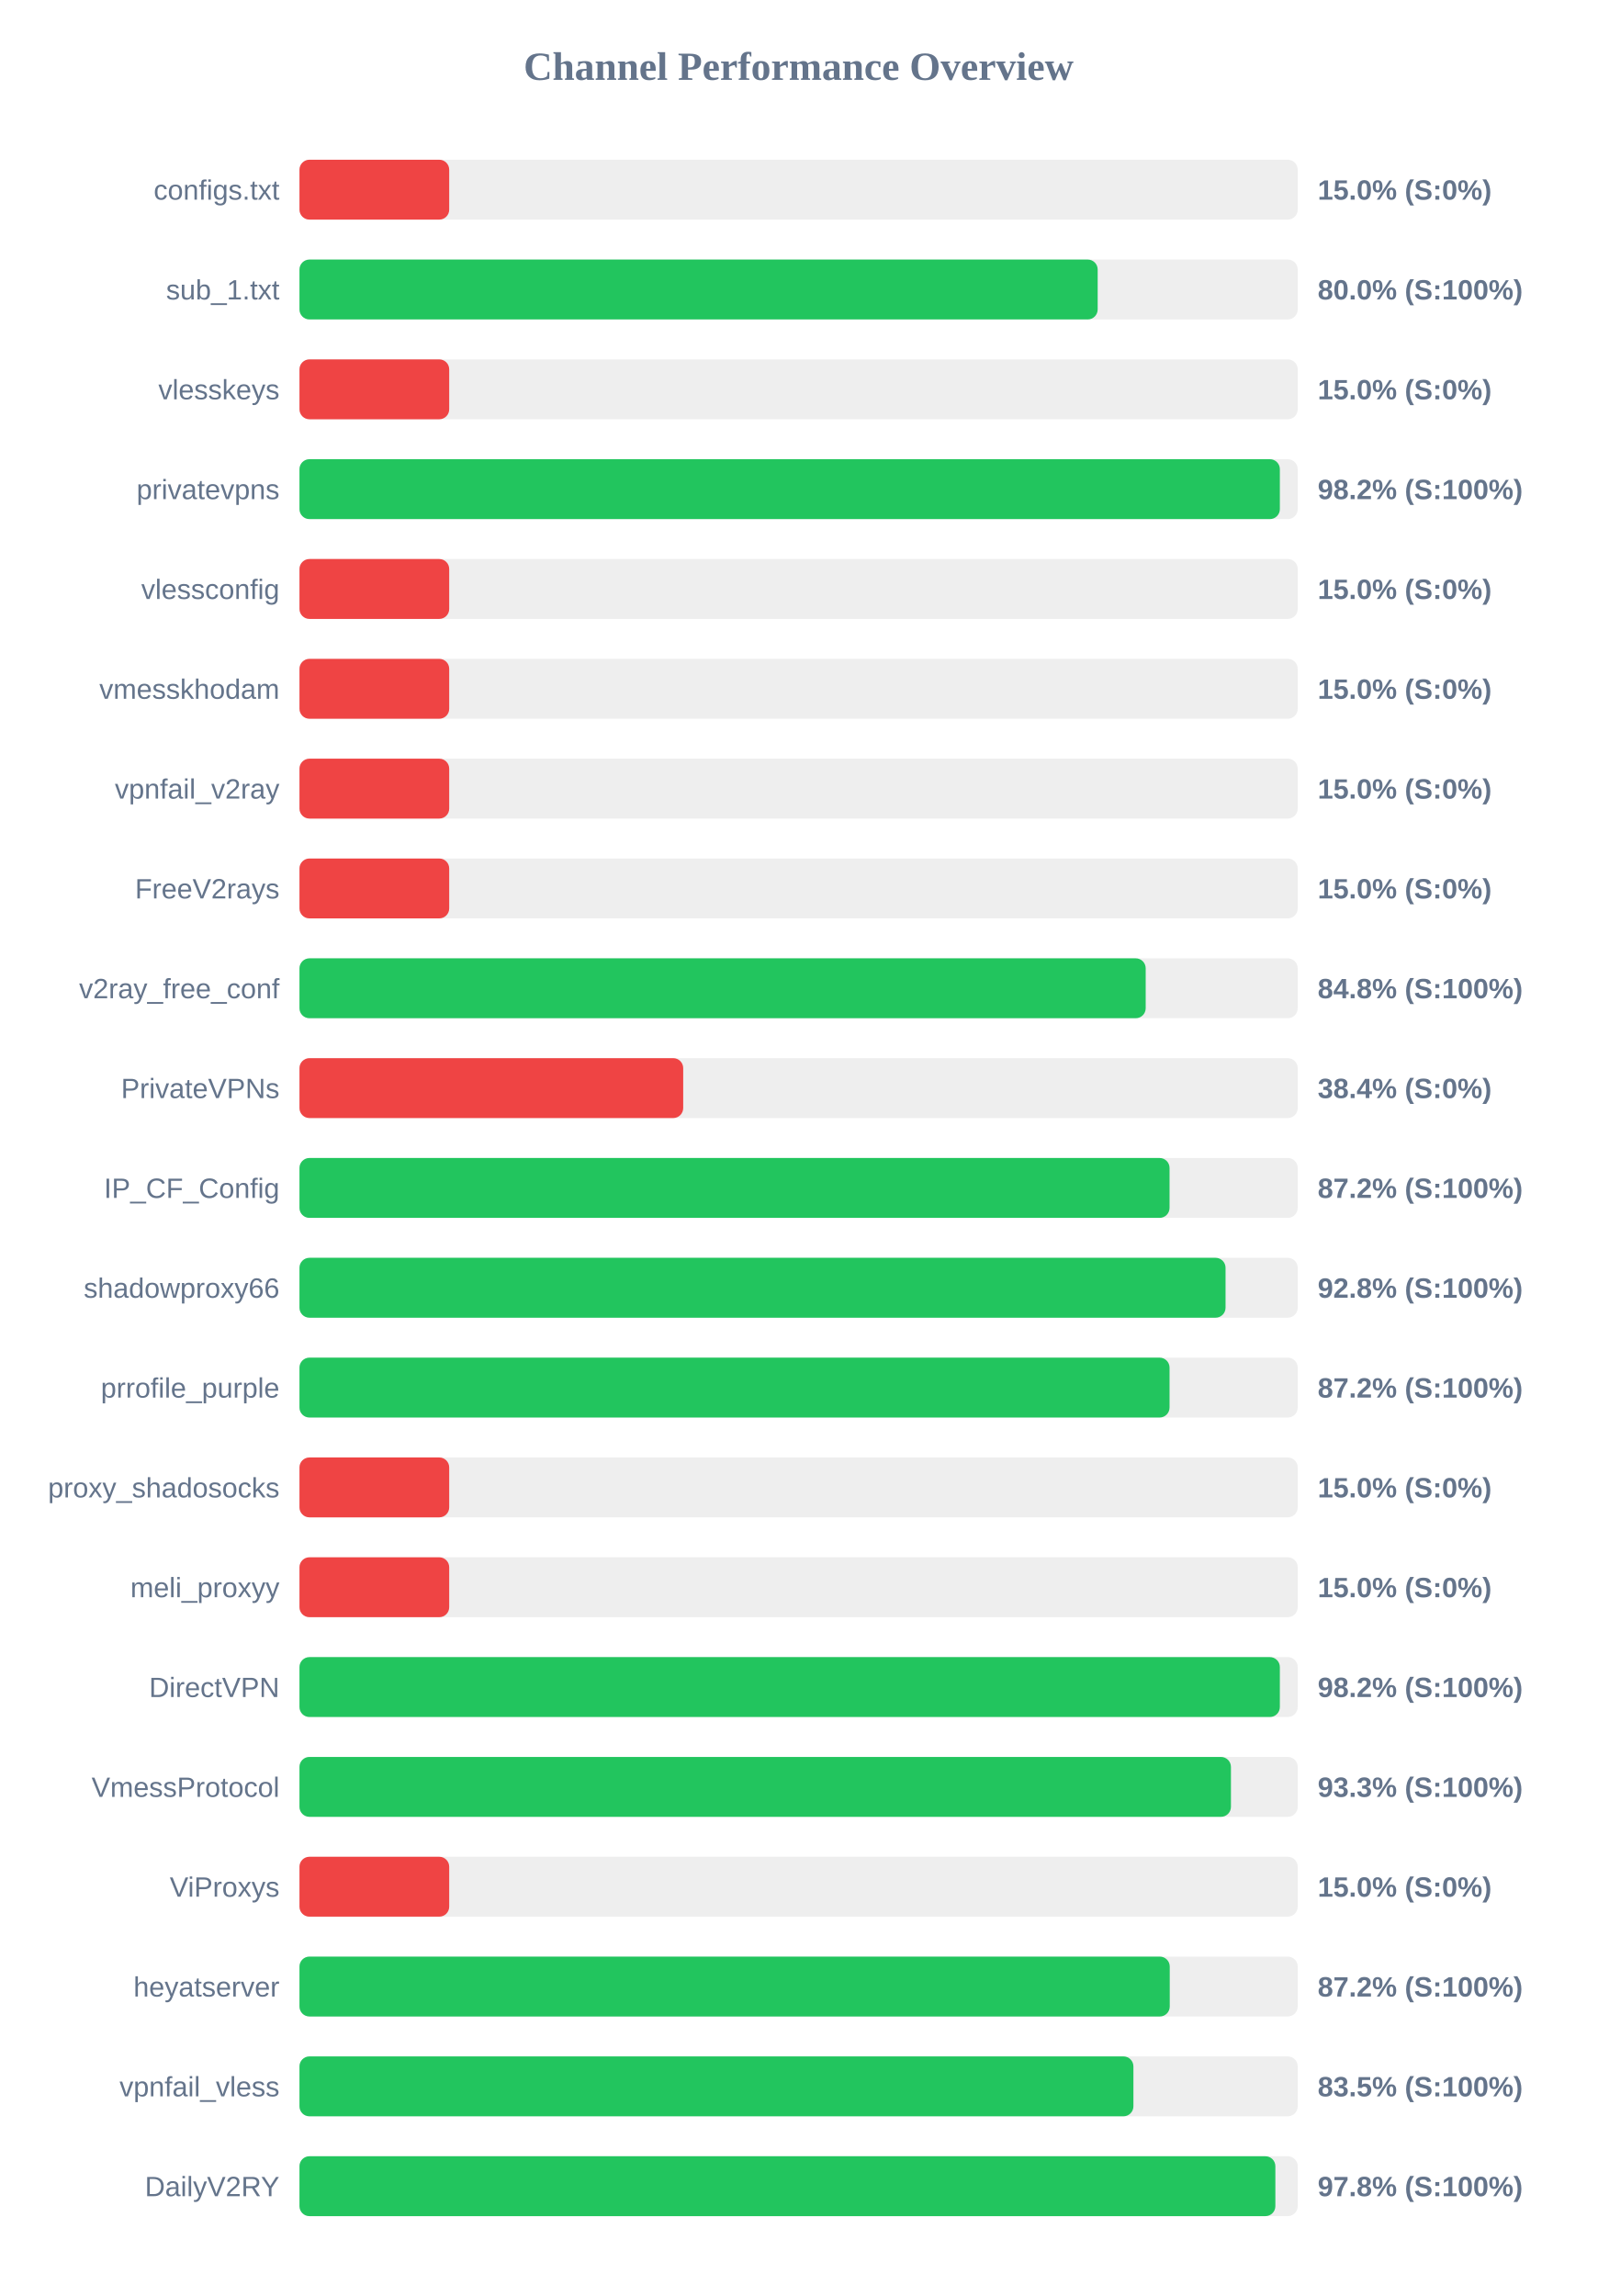
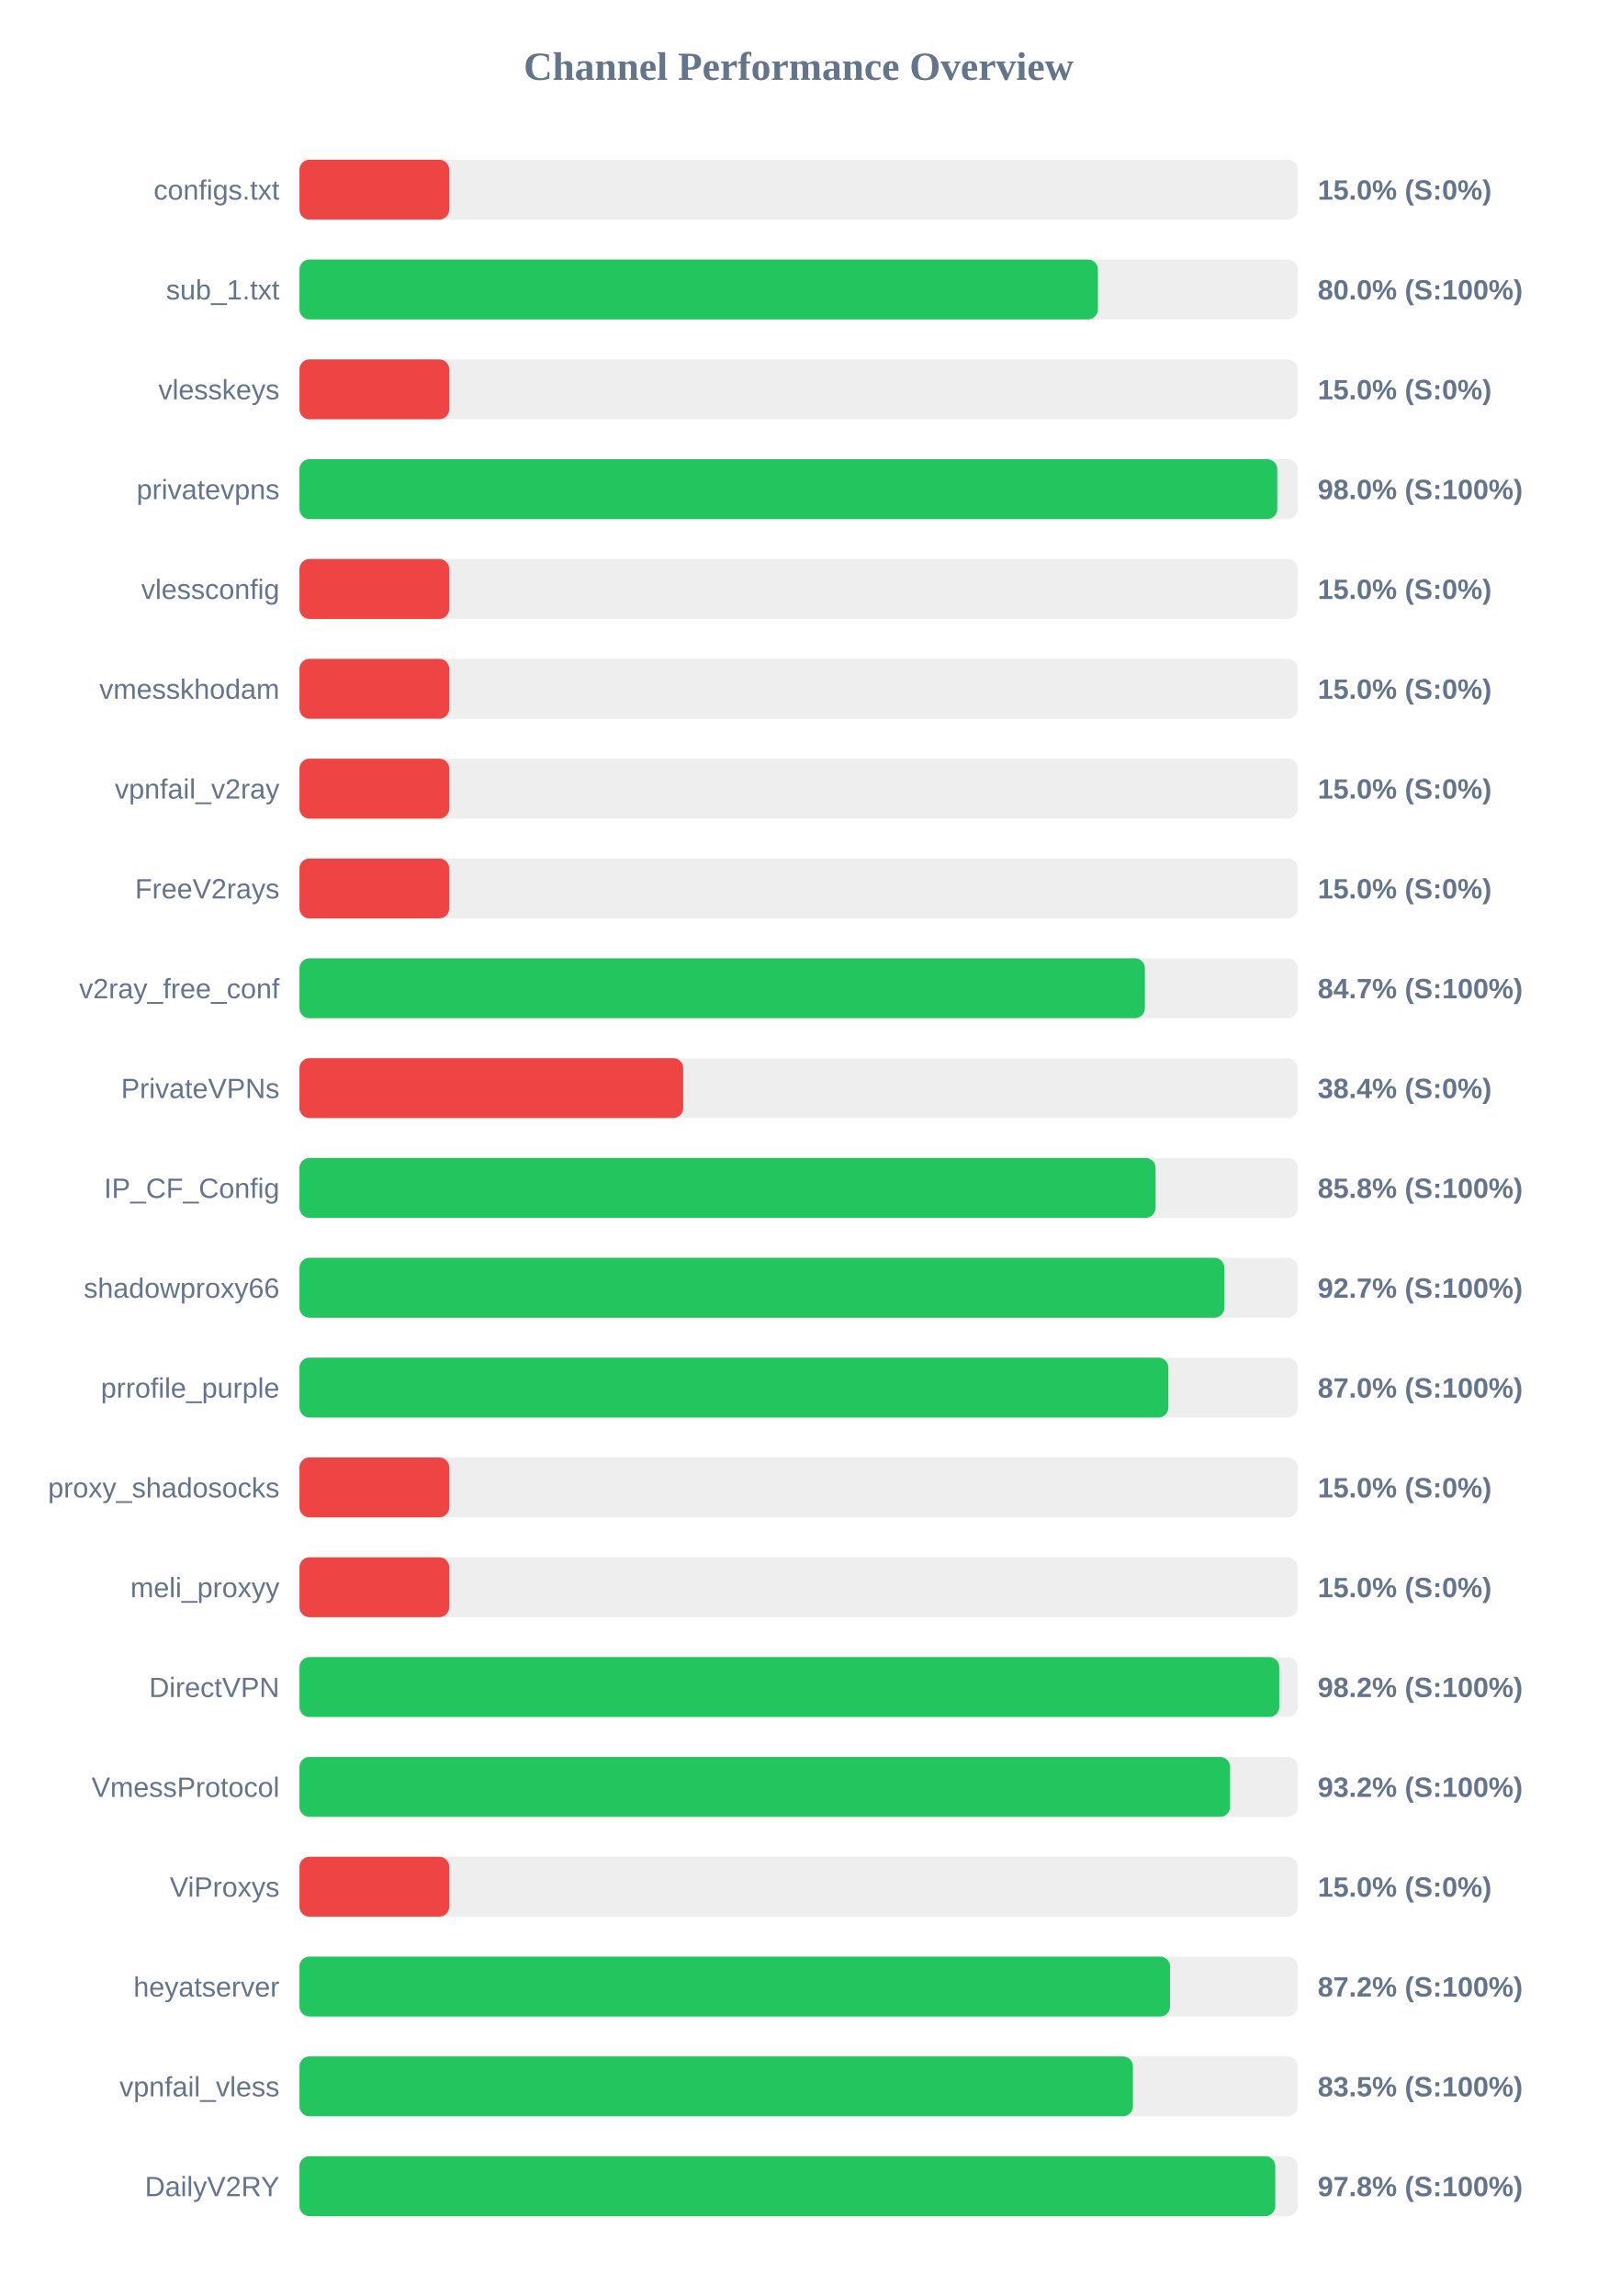
<svg xmlns="http://www.w3.org/2000/svg" width="800" height="1150" version="1.1">
  <style>
        .row { font: 14px Arial; fill: #64748b; }
        .score { font: bold 14px Arial; fill: #64748b; }
    </style>
  <text x="400" y="40" text-anchor="middle" font-size="20px" font-weight="bold" fill="#64748b">Channel Performance Overview</text>
  <rect x="150" y="80" width="500" height="30" fill="#eee" rx="5" />
  <rect x="150" y="80" width="75.0" height="30" fill="#ef4444" rx="5" />
  <text x="140" y="100" text-anchor="end" class="row">configs.txt</text>
  <text x="660" y="100" text-anchor="start" class="score">15.0% (S:0%)</text>
  <rect x="150" y="130" width="500" height="30" fill="#eee" rx="5" />
-   <rect x="150" y="130" width="399.8" height="30" fill="#22c55e" rx="5" />
+   <rect x="150" y="130" width="399.9" height="30" fill="#22c55e" rx="5" />
  <text x="140" y="150" text-anchor="end" class="row">sub_1.txt</text>
  <text x="660" y="150" text-anchor="start" class="score">80.0% (S:100%)</text>
  <rect x="150" y="180" width="500" height="30" fill="#eee" rx="5" />
  <rect x="150" y="180" width="75.0" height="30" fill="#ef4444" rx="5" />
  <text x="140" y="200" text-anchor="end" class="row">vlesskeys</text>
  <text x="660" y="200" text-anchor="start" class="score">15.0% (S:0%)</text>
  <rect x="150" y="230" width="500" height="30" fill="#eee" rx="5" />
-   <rect x="150" y="230" width="491.05" height="30" fill="#22c55e" rx="5" />
+   <rect x="150" y="230" width="489.75" height="30" fill="#22c55e" rx="5" />
  <text x="140" y="250" text-anchor="end" class="row">privatevpns</text>
-   <text x="660" y="250" text-anchor="start" class="score">98.2% (S:100%)</text>
+   <text x="660" y="250" text-anchor="start" class="score">98.0% (S:100%)</text>
  <rect x="150" y="280" width="500" height="30" fill="#eee" rx="5" />
  <rect x="150" y="280" width="75.0" height="30" fill="#ef4444" rx="5" />
  <text x="140" y="300" text-anchor="end" class="row">vlessconfig</text>
  <text x="660" y="300" text-anchor="start" class="score">15.0% (S:0%)</text>
  <rect x="150" y="330" width="500" height="30" fill="#eee" rx="5" />
  <rect x="150" y="330" width="75.0" height="30" fill="#ef4444" rx="5" />
  <text x="140" y="350" text-anchor="end" class="row">vmesskhodam</text>
  <text x="660" y="350" text-anchor="start" class="score">15.0% (S:0%)</text>
  <rect x="150" y="380" width="500" height="30" fill="#eee" rx="5" />
  <rect x="150" y="380" width="75.0" height="30" fill="#ef4444" rx="5" />
  <text x="140" y="400" text-anchor="end" class="row">vpnfail_v2ray</text>
  <text x="660" y="400" text-anchor="start" class="score">15.0% (S:0%)</text>
  <rect x="150" y="430" width="500" height="30" fill="#eee" rx="5" />
  <rect x="150" y="430" width="75.0" height="30" fill="#ef4444" rx="5" />
  <text x="140" y="450" text-anchor="end" class="row">FreeV2rays</text>
  <text x="660" y="450" text-anchor="start" class="score">15.0% (S:0%)</text>
  <rect x="150" y="480" width="500" height="30" fill="#eee" rx="5" />
-   <rect x="150" y="480" width="423.85" height="30" fill="#22c55e" rx="5" />
+   <rect x="150" y="480" width="423.45" height="30" fill="#22c55e" rx="5" />
  <text x="140" y="500" text-anchor="end" class="row">v2ray_free_conf</text>
-   <text x="660" y="500" text-anchor="start" class="score">84.8% (S:100%)</text>
+   <text x="660" y="500" text-anchor="start" class="score">84.7% (S:100%)</text>
  <rect x="150" y="530" width="500" height="30" fill="#eee" rx="5" />
  <rect x="150" y="530" width="192.2" height="30" fill="#ef4444" rx="5" />
  <text x="140" y="550" text-anchor="end" class="row">PrivateVPNs</text>
  <text x="660" y="550" text-anchor="start" class="score">38.4% (S:0%)</text>
  <rect x="150" y="580" width="500" height="30" fill="#eee" rx="5" />
-   <rect x="150" y="580" width="435.8" height="30" fill="#22c55e" rx="5" />
+   <rect x="150" y="580" width="428.8" height="30" fill="#22c55e" rx="5" />
  <text x="140" y="600" text-anchor="end" class="row">IP_CF_Config</text>
-   <text x="660" y="600" text-anchor="start" class="score">87.2% (S:100%)</text>
+   <text x="660" y="600" text-anchor="start" class="score">85.8% (S:100%)</text>
  <rect x="150" y="630" width="500" height="30" fill="#eee" rx="5" />
-   <rect x="150" y="630" width="463.85" height="30" fill="#22c55e" rx="5" />
+   <rect x="150" y="630" width="463.25" height="30" fill="#22c55e" rx="5" />
  <text x="140" y="650" text-anchor="end" class="row">shadowproxy66</text>
-   <text x="660" y="650" text-anchor="start" class="score">92.8% (S:100%)</text>
+   <text x="660" y="650" text-anchor="start" class="score">92.7% (S:100%)</text>
  <rect x="150" y="680" width="500" height="30" fill="#eee" rx="5" />
-   <rect x="150" y="680" width="435.8" height="30" fill="#22c55e" rx="5" />
+   <rect x="150" y="680" width="435.2" height="30" fill="#22c55e" rx="5" />
  <text x="140" y="700" text-anchor="end" class="row">prrofile_purple</text>
-   <text x="660" y="700" text-anchor="start" class="score">87.2% (S:100%)</text>
+   <text x="660" y="700" text-anchor="start" class="score">87.0% (S:100%)</text>
  <rect x="150" y="730" width="500" height="30" fill="#eee" rx="5" />
  <rect x="150" y="730" width="75.0" height="30" fill="#ef4444" rx="5" />
  <text x="140" y="750" text-anchor="end" class="row">proxy_shadosocks</text>
  <text x="660" y="750" text-anchor="start" class="score">15.0% (S:0%)</text>
  <rect x="150" y="780" width="500" height="30" fill="#eee" rx="5" />
  <rect x="150" y="780" width="75.0" height="30" fill="#ef4444" rx="5" />
  <text x="140" y="800" text-anchor="end" class="row">meli_proxyy</text>
  <text x="660" y="800" text-anchor="start" class="score">15.0% (S:0%)</text>
  <rect x="150" y="830" width="500" height="30" fill="#eee" rx="5" />
-   <rect x="150" y="830" width="491.05" height="30" fill="#22c55e" rx="5" />
+   <rect x="150" y="830" width="490.75" height="30" fill="#22c55e" rx="5" />
  <text x="140" y="850" text-anchor="end" class="row">DirectVPN</text>
  <text x="660" y="850" text-anchor="start" class="score">98.2% (S:100%)</text>
  <rect x="150" y="880" width="500" height="30" fill="#eee" rx="5" />
-   <rect x="150" y="880" width="466.55" height="30" fill="#22c55e" rx="5" />
+   <rect x="150" y="880" width="466.1" height="30" fill="#22c55e" rx="5" />
  <text x="140" y="900" text-anchor="end" class="row">VmessProtocol</text>
-   <text x="660" y="900" text-anchor="start" class="score">93.3% (S:100%)</text>
+   <text x="660" y="900" text-anchor="start" class="score">93.2% (S:100%)</text>
  <rect x="150" y="930" width="500" height="30" fill="#eee" rx="5" />
  <rect x="150" y="930" width="75.0" height="30" fill="#ef4444" rx="5" />
  <text x="140" y="950" text-anchor="end" class="row">ViProxys</text>
  <text x="660" y="950" text-anchor="start" class="score">15.0% (S:0%)</text>
  <rect x="150" y="980" width="500" height="30" fill="#eee" rx="5" />
-   <rect x="150" y="980" width="435.9" height="30" fill="#22c55e" rx="5" />
+   <rect x="150" y="980" width="436.05" height="30" fill="#22c55e" rx="5" />
  <text x="140" y="1000" text-anchor="end" class="row">heyatserver</text>
  <text x="660" y="1000" text-anchor="start" class="score">87.2% (S:100%)</text>
  <rect x="150" y="1030" width="500" height="30" fill="#eee" rx="5" />
-   <rect x="150" y="1030" width="417.7" height="30" fill="#22c55e" rx="5" />
+   <rect x="150" y="1030" width="417.45" height="30" fill="#22c55e" rx="5" />
  <text x="140" y="1050" text-anchor="end" class="row">vpnfail_vless</text>
  <text x="660" y="1050" text-anchor="start" class="score">83.5% (S:100%)</text>
  <rect x="150" y="1080" width="500" height="30" fill="#eee" rx="5" />
-   <rect x="150" y="1080" width="488.8" height="30" fill="#22c55e" rx="5" />
+   <rect x="150" y="1080" width="488.75" height="30" fill="#22c55e" rx="5" />
  <text x="140" y="1100" text-anchor="end" class="row">DailyV2RY</text>
  <text x="660" y="1100" text-anchor="start" class="score">97.8% (S:100%)</text>
</svg>
